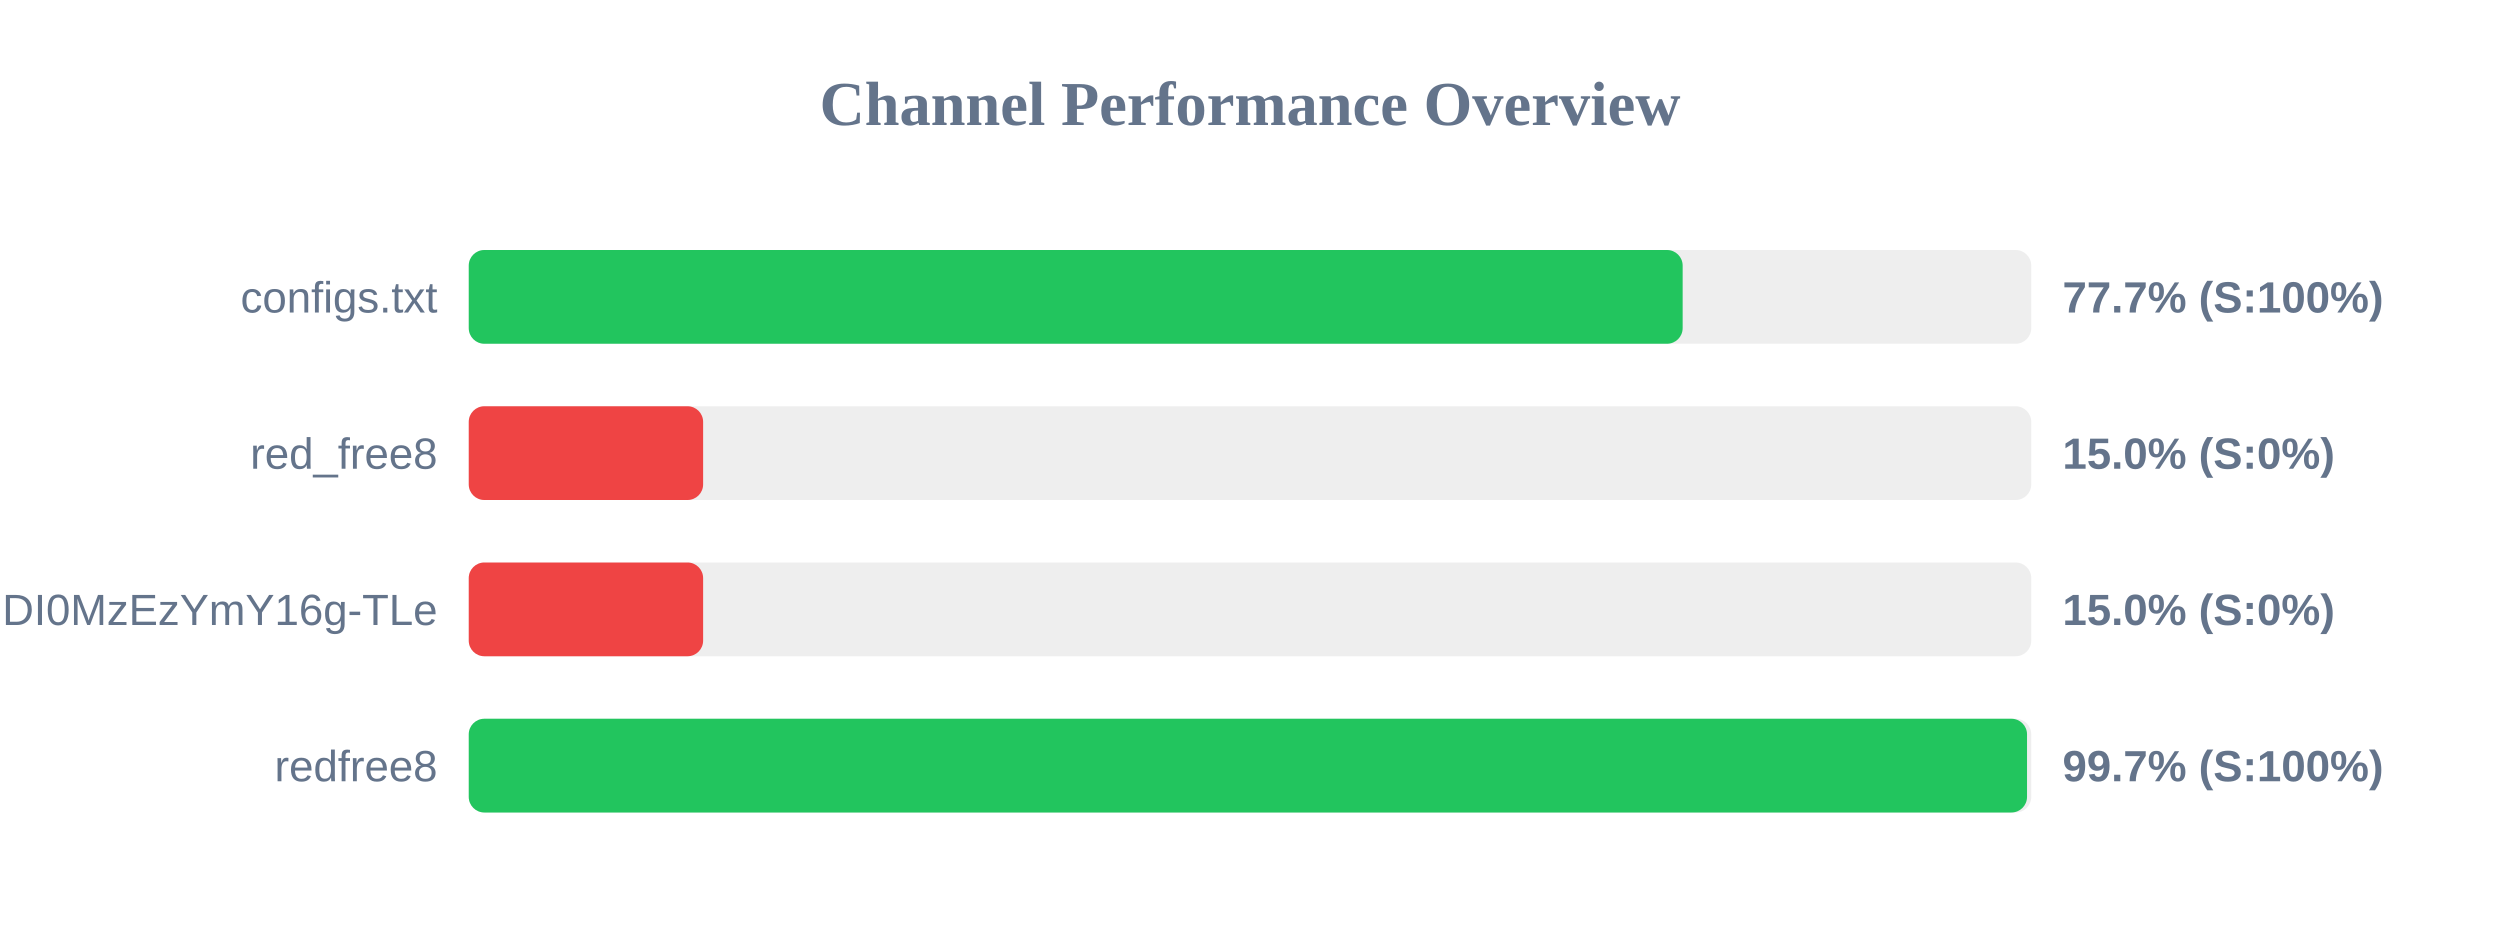
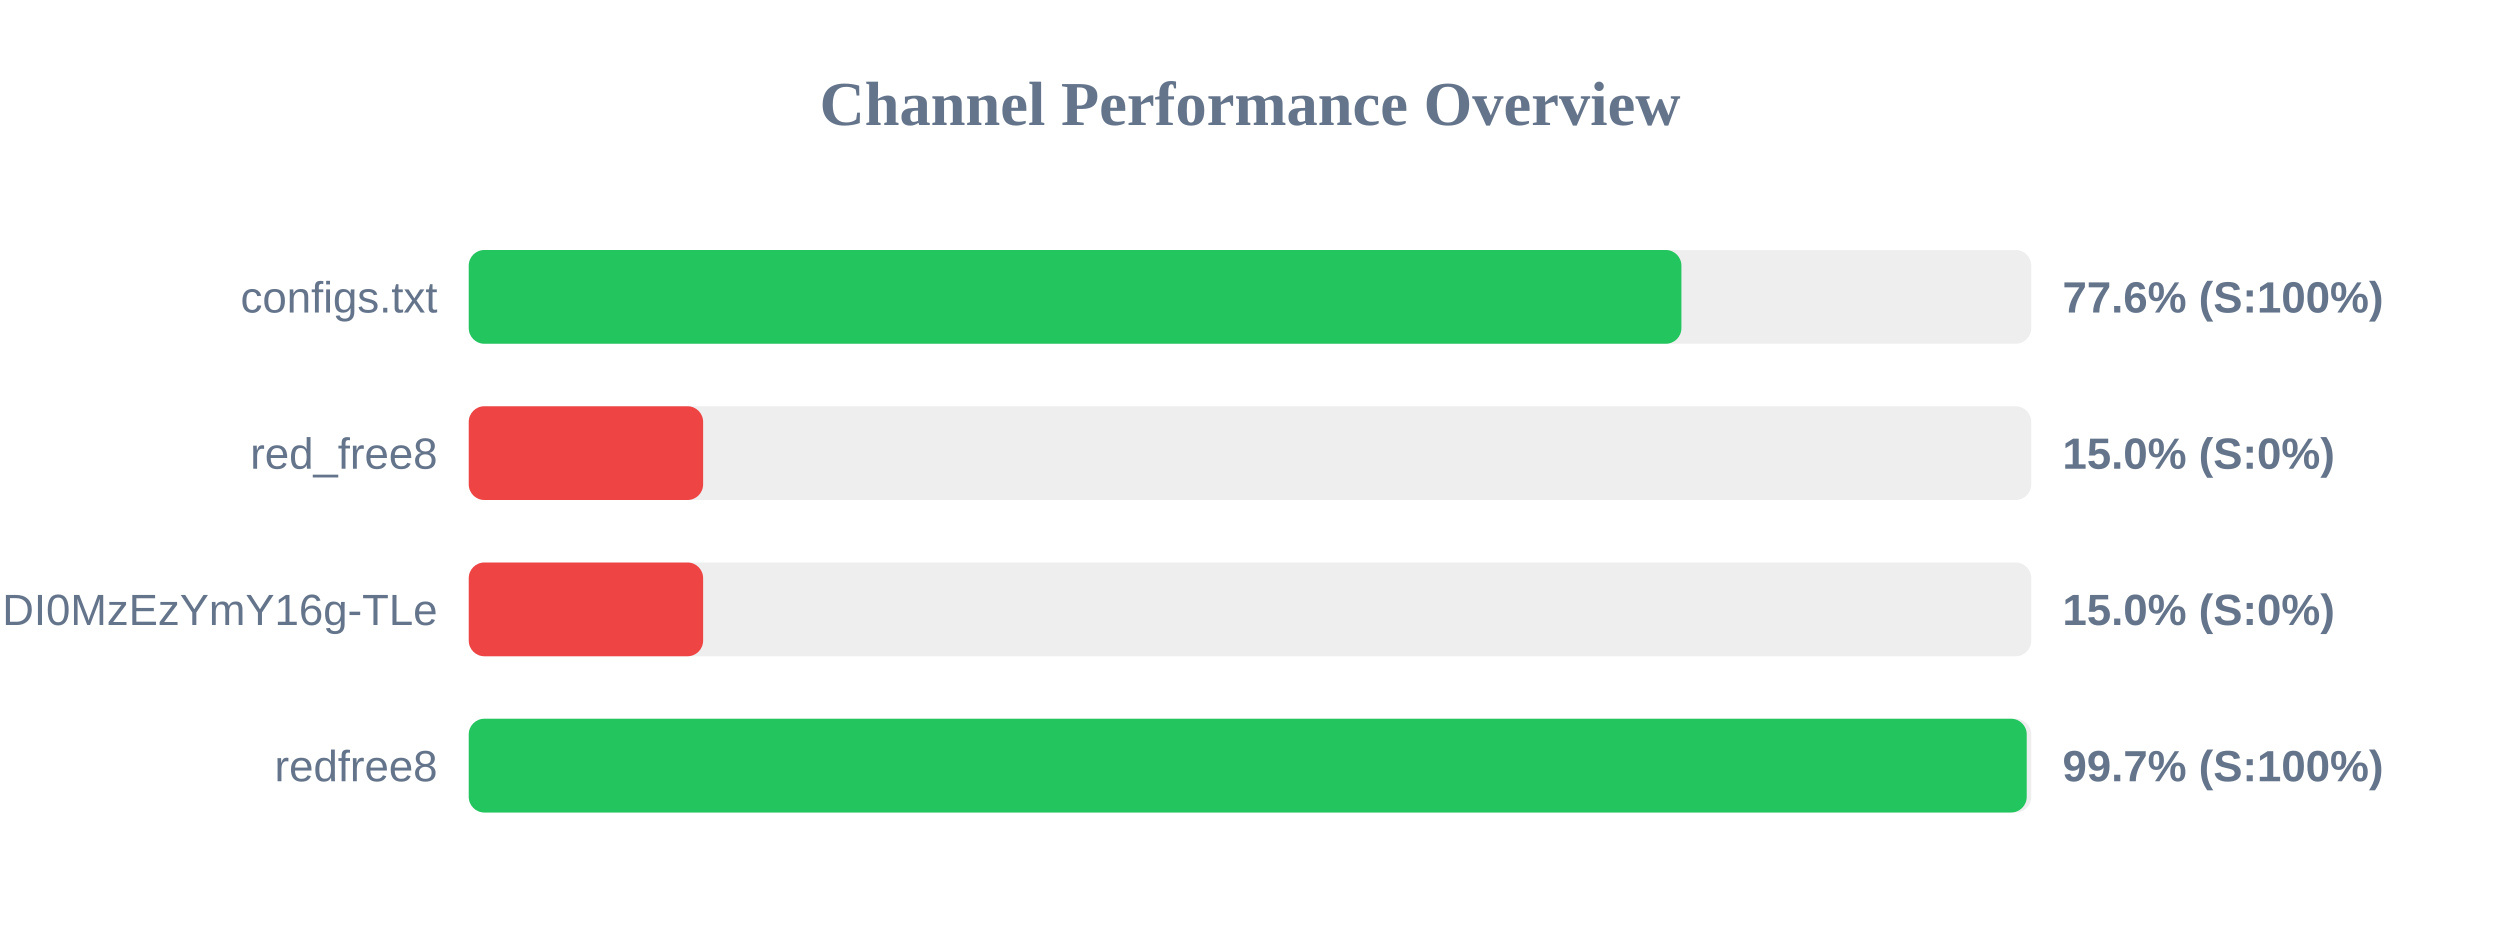
<svg xmlns="http://www.w3.org/2000/svg" width="800" height="300" version="1.1">
  <style>
        .row { font: 14px Arial; fill: #64748b; }
        .score { font: bold 14px Arial; fill: #64748b; }
    </style>
  <text x="400" y="40" text-anchor="middle" font-size="20px" font-weight="bold" fill="#64748b">Channel Performance Overview</text>
  <rect x="150" y="80" width="500" height="30" fill="#eee" rx="5" />
-   <rect x="150" y="80" width="388.45" height="30" fill="#22c55e" rx="5" />
+   <rect x="150" y="80" width="388.05" height="30" fill="#22c55e" rx="5" />
  <text x="140" y="100" text-anchor="end" class="row">configs.txt</text>
-   <text x="660" y="100" text-anchor="start" class="score">77.7% (S:100%)</text>
+   <text x="660" y="100" text-anchor="start" class="score">77.6% (S:100%)</text>
  <rect x="150" y="130" width="500" height="30" fill="#eee" rx="5" />
  <rect x="150" y="130" width="75.0" height="30" fill="#ef4444" rx="5" />
  <text x="140" y="150" text-anchor="end" class="row">red_free8</text>
  <text x="660" y="150" text-anchor="start" class="score">15.0% (S:0%)</text>
  <rect x="150" y="180" width="500" height="30" fill="#eee" rx="5" />
  <rect x="150" y="180" width="75.0" height="30" fill="#ef4444" rx="5" />
  <text x="140" y="200" text-anchor="end" class="row">NjEzODY1NDgyOCwxNzQ1NDI0MzEzYmY16g-TLe</text>
  <text x="660" y="200" text-anchor="start" class="score">15.0% (S:0%)</text>
  <rect x="150" y="230" width="500" height="30" fill="#eee" rx="5" />
-   <rect x="150" y="230" width="498.65" height="30" fill="#22c55e" rx="5" />
+   <rect x="150" y="230" width="498.55" height="30" fill="#22c55e" rx="5" />
  <text x="140" y="250" text-anchor="end" class="row">redfree8</text>
  <text x="660" y="250" text-anchor="start" class="score">99.7% (S:100%)</text>
</svg>
